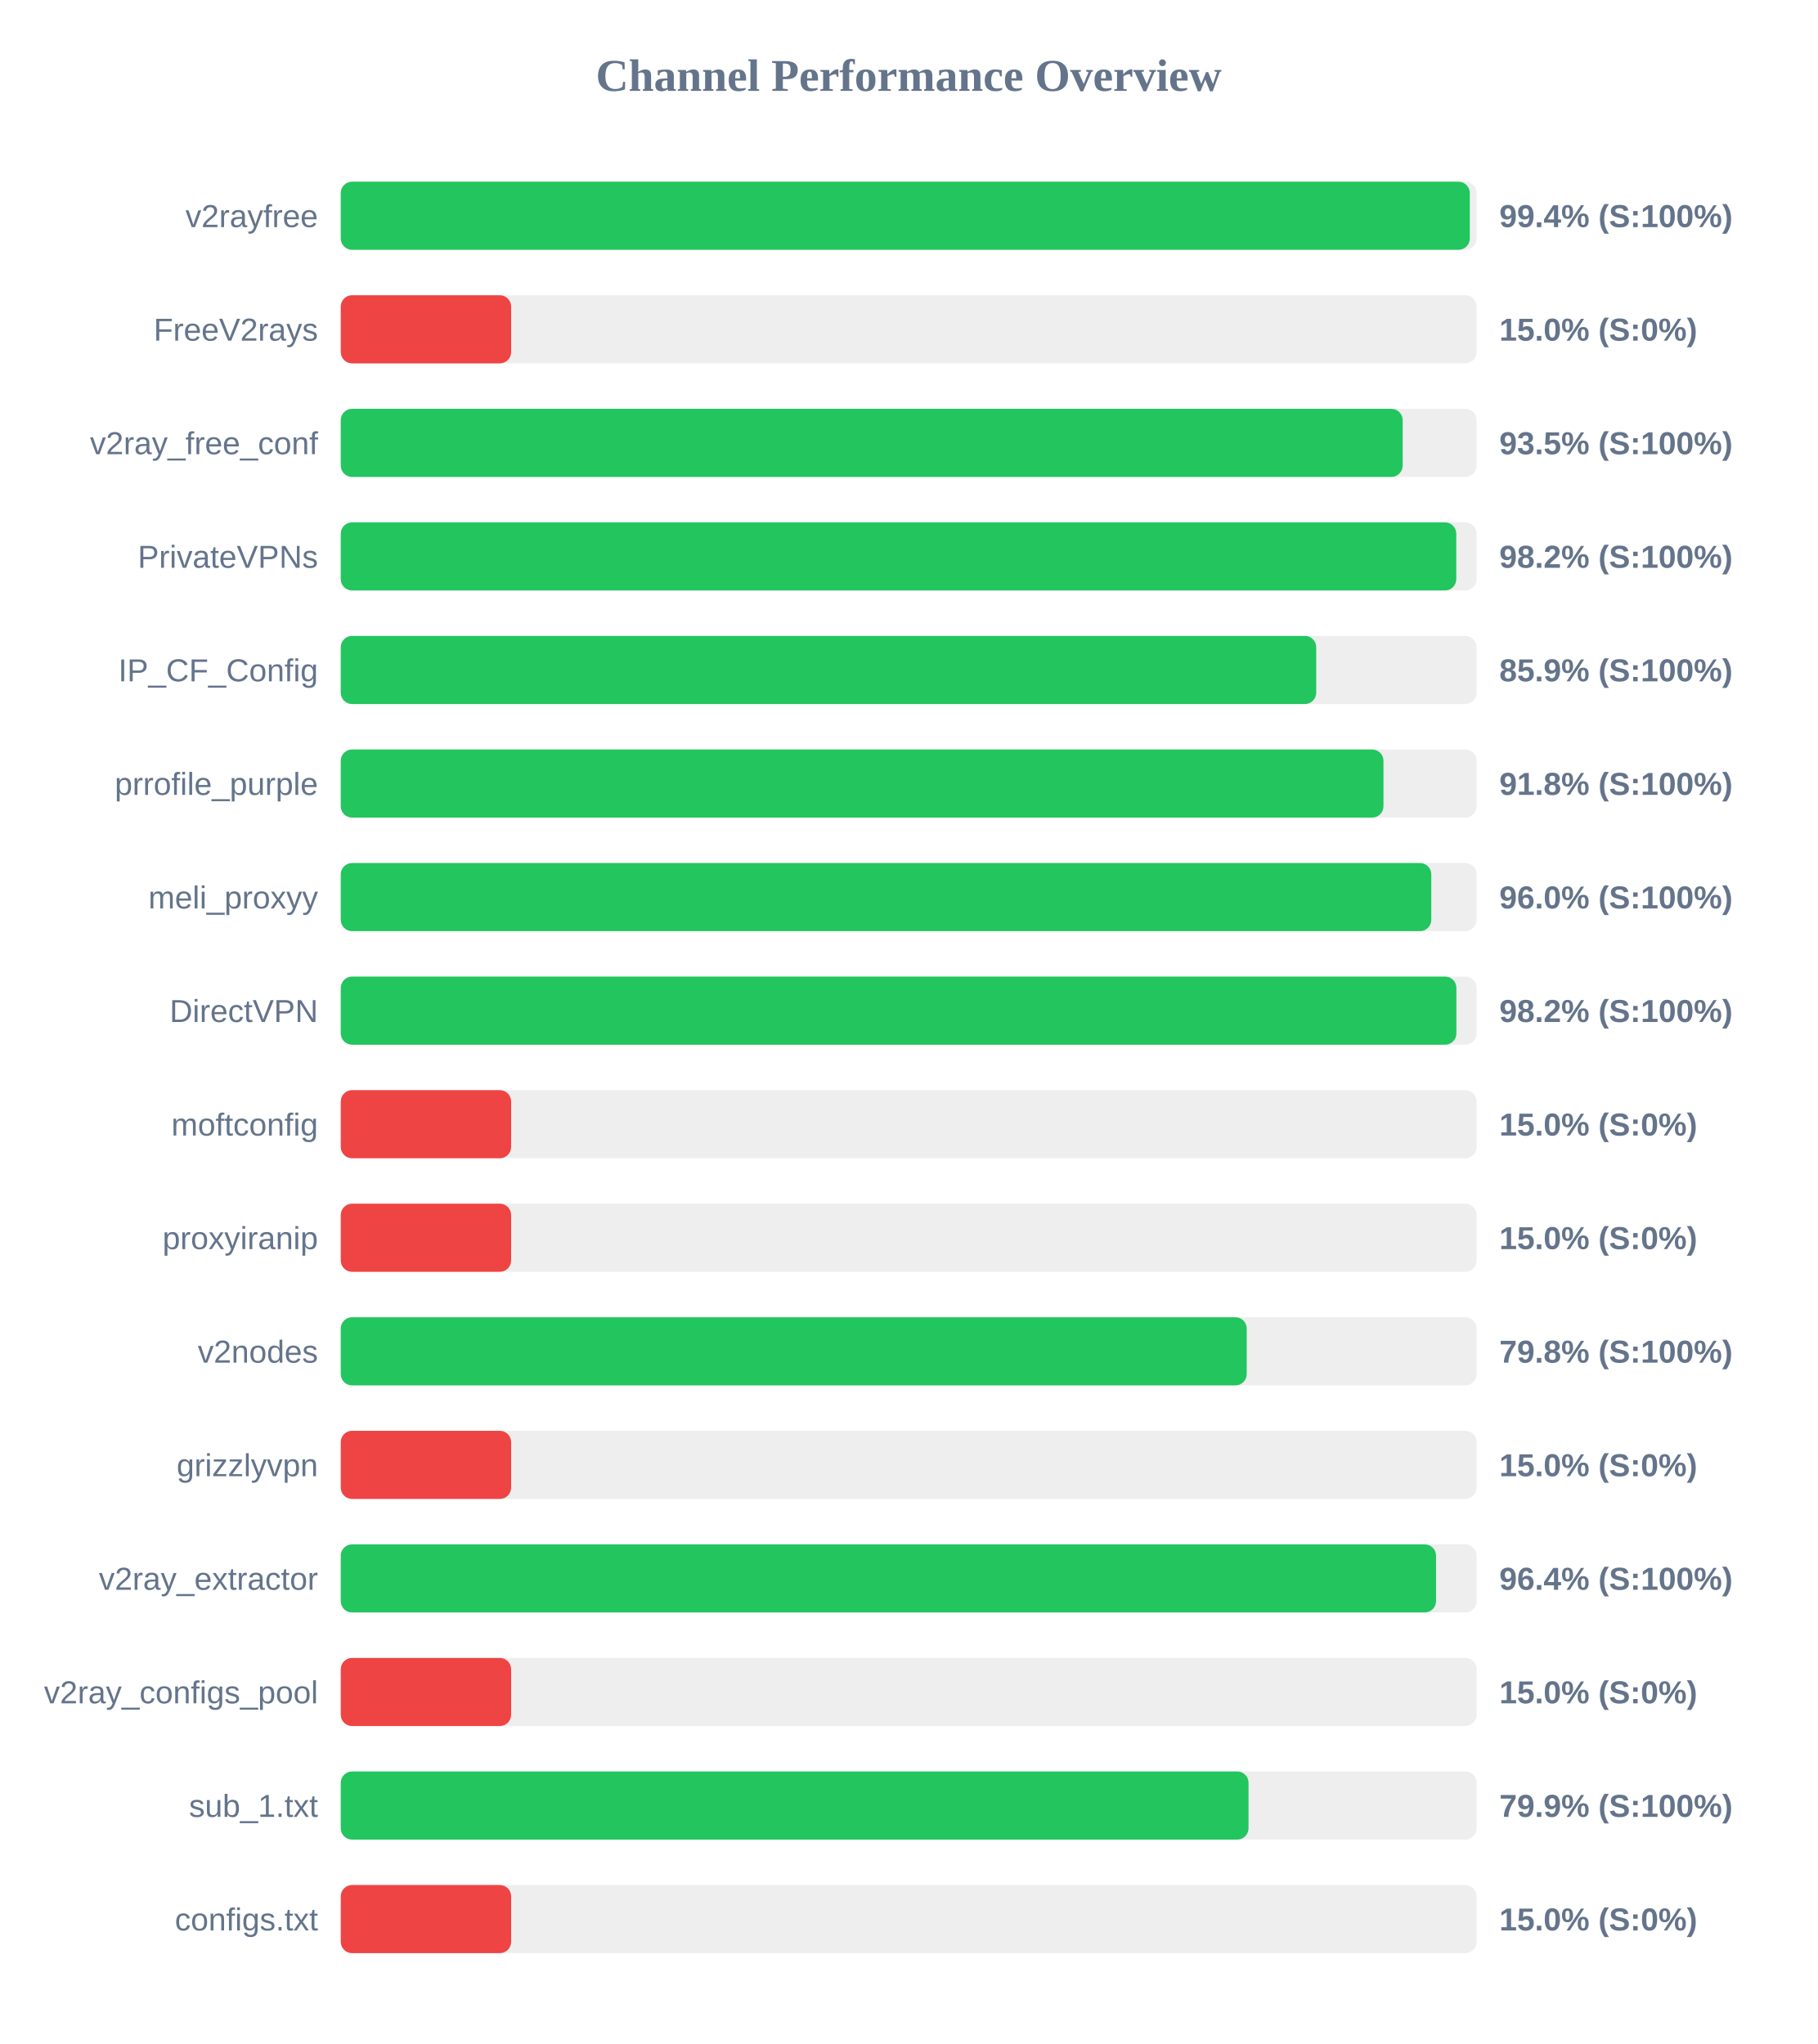
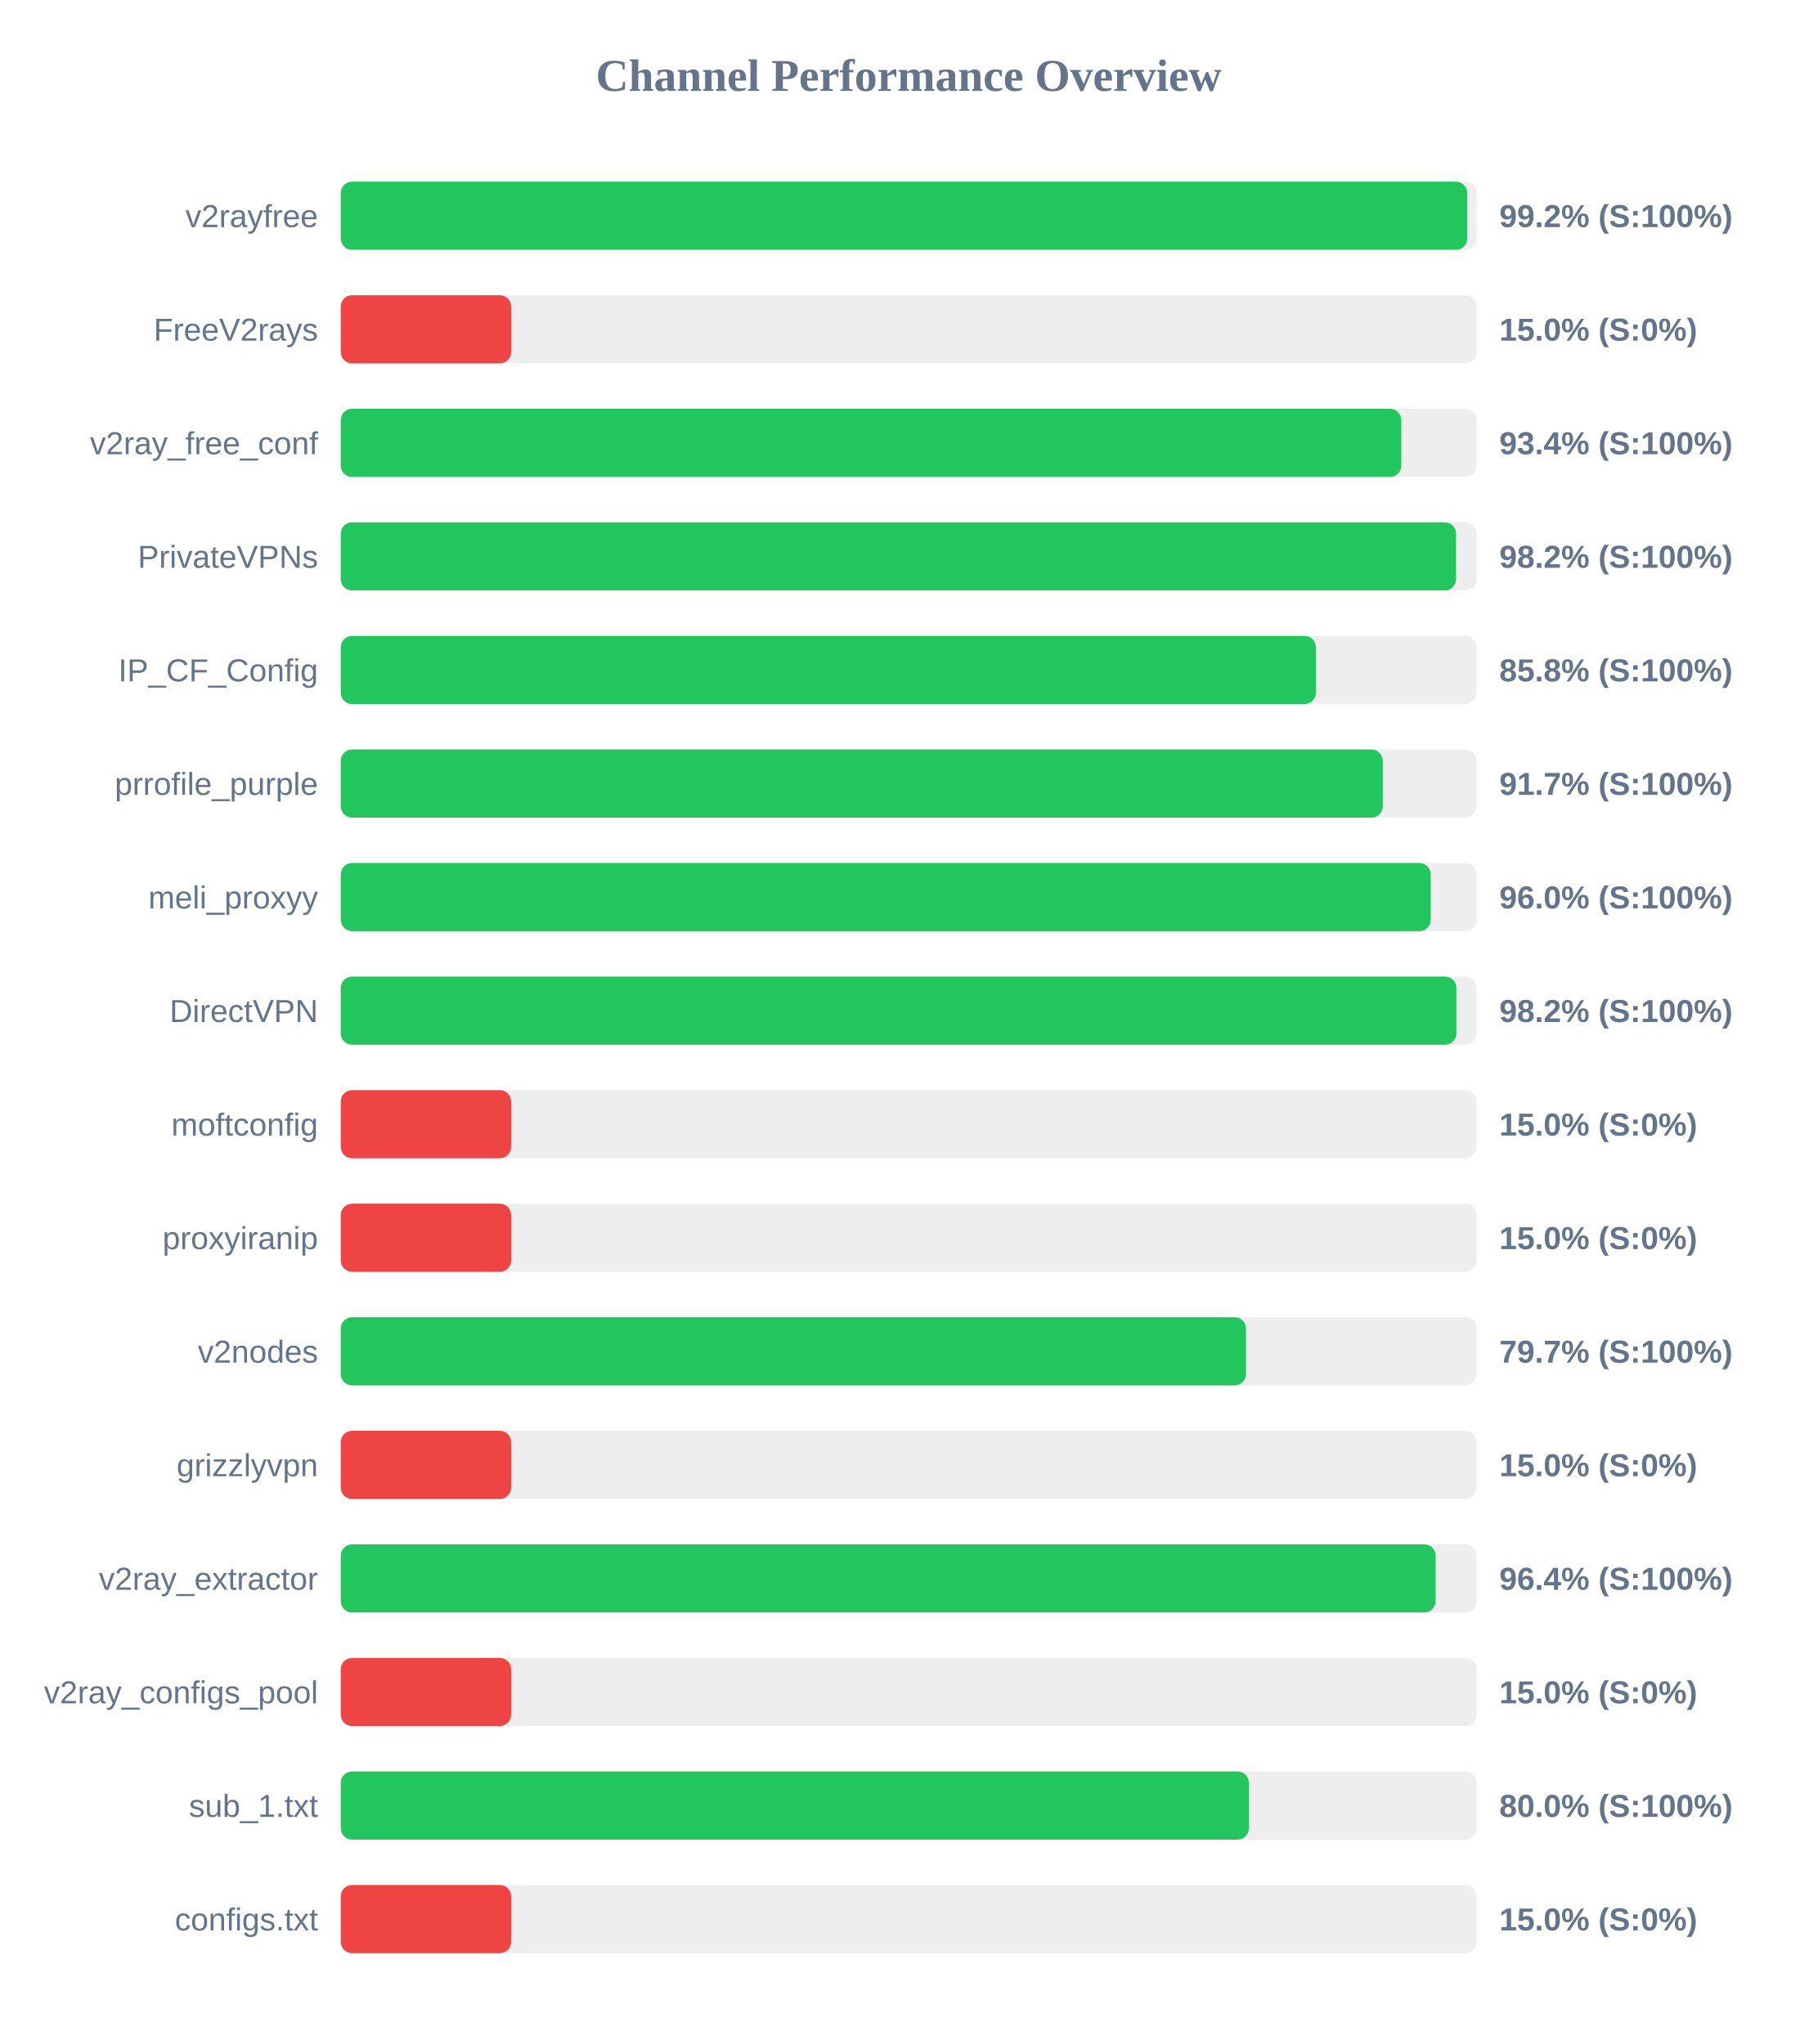
<svg xmlns="http://www.w3.org/2000/svg" width="800" height="900" version="1.1">
  <style>
        .row { font: 14px Arial; fill: #64748b; }
        .score { font: bold 14px Arial; fill: #64748b; }
    </style>
  <text x="400" y="40" text-anchor="middle" font-size="20px" font-weight="bold" fill="#64748b">Channel Performance Overview</text>
  <rect x="150" y="80" width="500" height="30" fill="#eee" rx="5" />
-   <rect x="150" y="80" width="497.0" height="30" fill="#22c55e" rx="5" />
+   <rect x="150" y="80" width="495.9" height="30" fill="#22c55e" rx="5" />
  <text x="140" y="100" text-anchor="end" class="row">v2rayfree</text>
-   <text x="660" y="100" text-anchor="start" class="score">99.4% (S:100%)</text>
+   <text x="660" y="100" text-anchor="start" class="score">99.2% (S:100%)</text>
  <rect x="150" y="130" width="500" height="30" fill="#eee" rx="5" />
  <rect x="150" y="130" width="75.0" height="30" fill="#ef4444" rx="5" />
  <text x="140" y="150" text-anchor="end" class="row">FreeV2rays</text>
  <text x="660" y="150" text-anchor="start" class="score">15.0% (S:0%)</text>
  <rect x="150" y="180" width="500" height="30" fill="#eee" rx="5" />
-   <rect x="150" y="180" width="467.45" height="30" fill="#22c55e" rx="5" />
+   <rect x="150" y="180" width="466.85" height="30" fill="#22c55e" rx="5" />
  <text x="140" y="200" text-anchor="end" class="row">v2ray_free_conf</text>
-   <text x="660" y="200" text-anchor="start" class="score">93.5% (S:100%)</text>
+   <text x="660" y="200" text-anchor="start" class="score">93.4% (S:100%)</text>
  <rect x="150" y="230" width="500" height="30" fill="#eee" rx="5" />
-   <rect x="150" y="230" width="491.05" height="30" fill="#22c55e" rx="5" />
+   <rect x="150" y="230" width="490.95" height="30" fill="#22c55e" rx="5" />
  <text x="140" y="250" text-anchor="end" class="row">PrivateVPNs</text>
  <text x="660" y="250" text-anchor="start" class="score">98.2% (S:100%)</text>
  <rect x="150" y="280" width="500" height="30" fill="#eee" rx="5" />
-   <rect x="150" y="280" width="429.4" height="30" fill="#22c55e" rx="5" />
+   <rect x="150" y="280" width="429.25" height="30" fill="#22c55e" rx="5" />
  <text x="140" y="300" text-anchor="end" class="row">IP_CF_Config</text>
-   <text x="660" y="300" text-anchor="start" class="score">85.9% (S:100%)</text>
+   <text x="660" y="300" text-anchor="start" class="score">85.8% (S:100%)</text>
  <rect x="150" y="330" width="500" height="30" fill="#eee" rx="5" />
-   <rect x="150" y="330" width="459.0" height="30" fill="#22c55e" rx="5" />
+   <rect x="150" y="330" width="458.7" height="30" fill="#22c55e" rx="5" />
  <text x="140" y="350" text-anchor="end" class="row">prrofile_purple</text>
-   <text x="660" y="350" text-anchor="start" class="score">91.8% (S:100%)</text>
+   <text x="660" y="350" text-anchor="start" class="score">91.7% (S:100%)</text>
  <rect x="150" y="380" width="500" height="30" fill="#eee" rx="5" />
-   <rect x="150" y="380" width="480.05" height="30" fill="#22c55e" rx="5" />
+   <rect x="150" y="380" width="479.8" height="30" fill="#22c55e" rx="5" />
  <text x="140" y="400" text-anchor="end" class="row">meli_proxyy</text>
  <text x="660" y="400" text-anchor="start" class="score">96.0% (S:100%)</text>
  <rect x="150" y="430" width="500" height="30" fill="#eee" rx="5" />
  <rect x="150" y="430" width="491.1" height="30" fill="#22c55e" rx="5" />
  <text x="140" y="450" text-anchor="end" class="row">DirectVPN</text>
  <text x="660" y="450" text-anchor="start" class="score">98.2% (S:100%)</text>
  <rect x="150" y="480" width="500" height="30" fill="#eee" rx="5" />
  <rect x="150" y="480" width="75.0" height="30" fill="#ef4444" rx="5" />
  <text x="140" y="500" text-anchor="end" class="row">moftconfig</text>
  <text x="660" y="500" text-anchor="start" class="score">15.0% (S:0%)</text>
  <rect x="150" y="530" width="500" height="30" fill="#eee" rx="5" />
  <rect x="150" y="530" width="75.0" height="30" fill="#ef4444" rx="5" />
  <text x="140" y="550" text-anchor="end" class="row">proxyiranip</text>
  <text x="660" y="550" text-anchor="start" class="score">15.0% (S:0%)</text>
  <rect x="150" y="580" width="500" height="30" fill="#eee" rx="5" />
-   <rect x="150" y="580" width="398.8" height="30" fill="#22c55e" rx="5" />
+   <rect x="150" y="580" width="398.5" height="30" fill="#22c55e" rx="5" />
  <text x="140" y="600" text-anchor="end" class="row">v2nodes</text>
-   <text x="660" y="600" text-anchor="start" class="score">79.8% (S:100%)</text>
+   <text x="660" y="600" text-anchor="start" class="score">79.7% (S:100%)</text>
  <rect x="150" y="630" width="500" height="30" fill="#eee" rx="5" />
  <rect x="150" y="630" width="75.0" height="30" fill="#ef4444" rx="5" />
  <text x="140" y="650" text-anchor="end" class="row">grizzlyvpn</text>
  <text x="660" y="650" text-anchor="start" class="score">15.0% (S:0%)</text>
  <rect x="150" y="680" width="500" height="30" fill="#eee" rx="5" />
-   <rect x="150" y="680" width="482.15" height="30" fill="#22c55e" rx="5" />
+   <rect x="150" y="680" width="481.95" height="30" fill="#22c55e" rx="5" />
  <text x="140" y="700" text-anchor="end" class="row">v2ray_extractor</text>
  <text x="660" y="700" text-anchor="start" class="score">96.4% (S:100%)</text>
  <rect x="150" y="730" width="500" height="30" fill="#eee" rx="5" />
  <rect x="150" y="730" width="75.0" height="30" fill="#ef4444" rx="5" />
  <text x="140" y="750" text-anchor="end" class="row">v2ray_configs_pool</text>
  <text x="660" y="750" text-anchor="start" class="score">15.0% (S:0%)</text>
  <rect x="150" y="780" width="500" height="30" fill="#eee" rx="5" />
-   <rect x="150" y="780" width="399.6" height="30" fill="#22c55e" rx="5" />
+   <rect x="150" y="780" width="399.75" height="30" fill="#22c55e" rx="5" />
  <text x="140" y="800" text-anchor="end" class="row">sub_1.txt</text>
-   <text x="660" y="800" text-anchor="start" class="score">79.9% (S:100%)</text>
+   <text x="660" y="800" text-anchor="start" class="score">80.0% (S:100%)</text>
  <rect x="150" y="830" width="500" height="30" fill="#eee" rx="5" />
  <rect x="150" y="830" width="75.0" height="30" fill="#ef4444" rx="5" />
  <text x="140" y="850" text-anchor="end" class="row">configs.txt</text>
  <text x="660" y="850" text-anchor="start" class="score">15.0% (S:0%)</text>
</svg>
